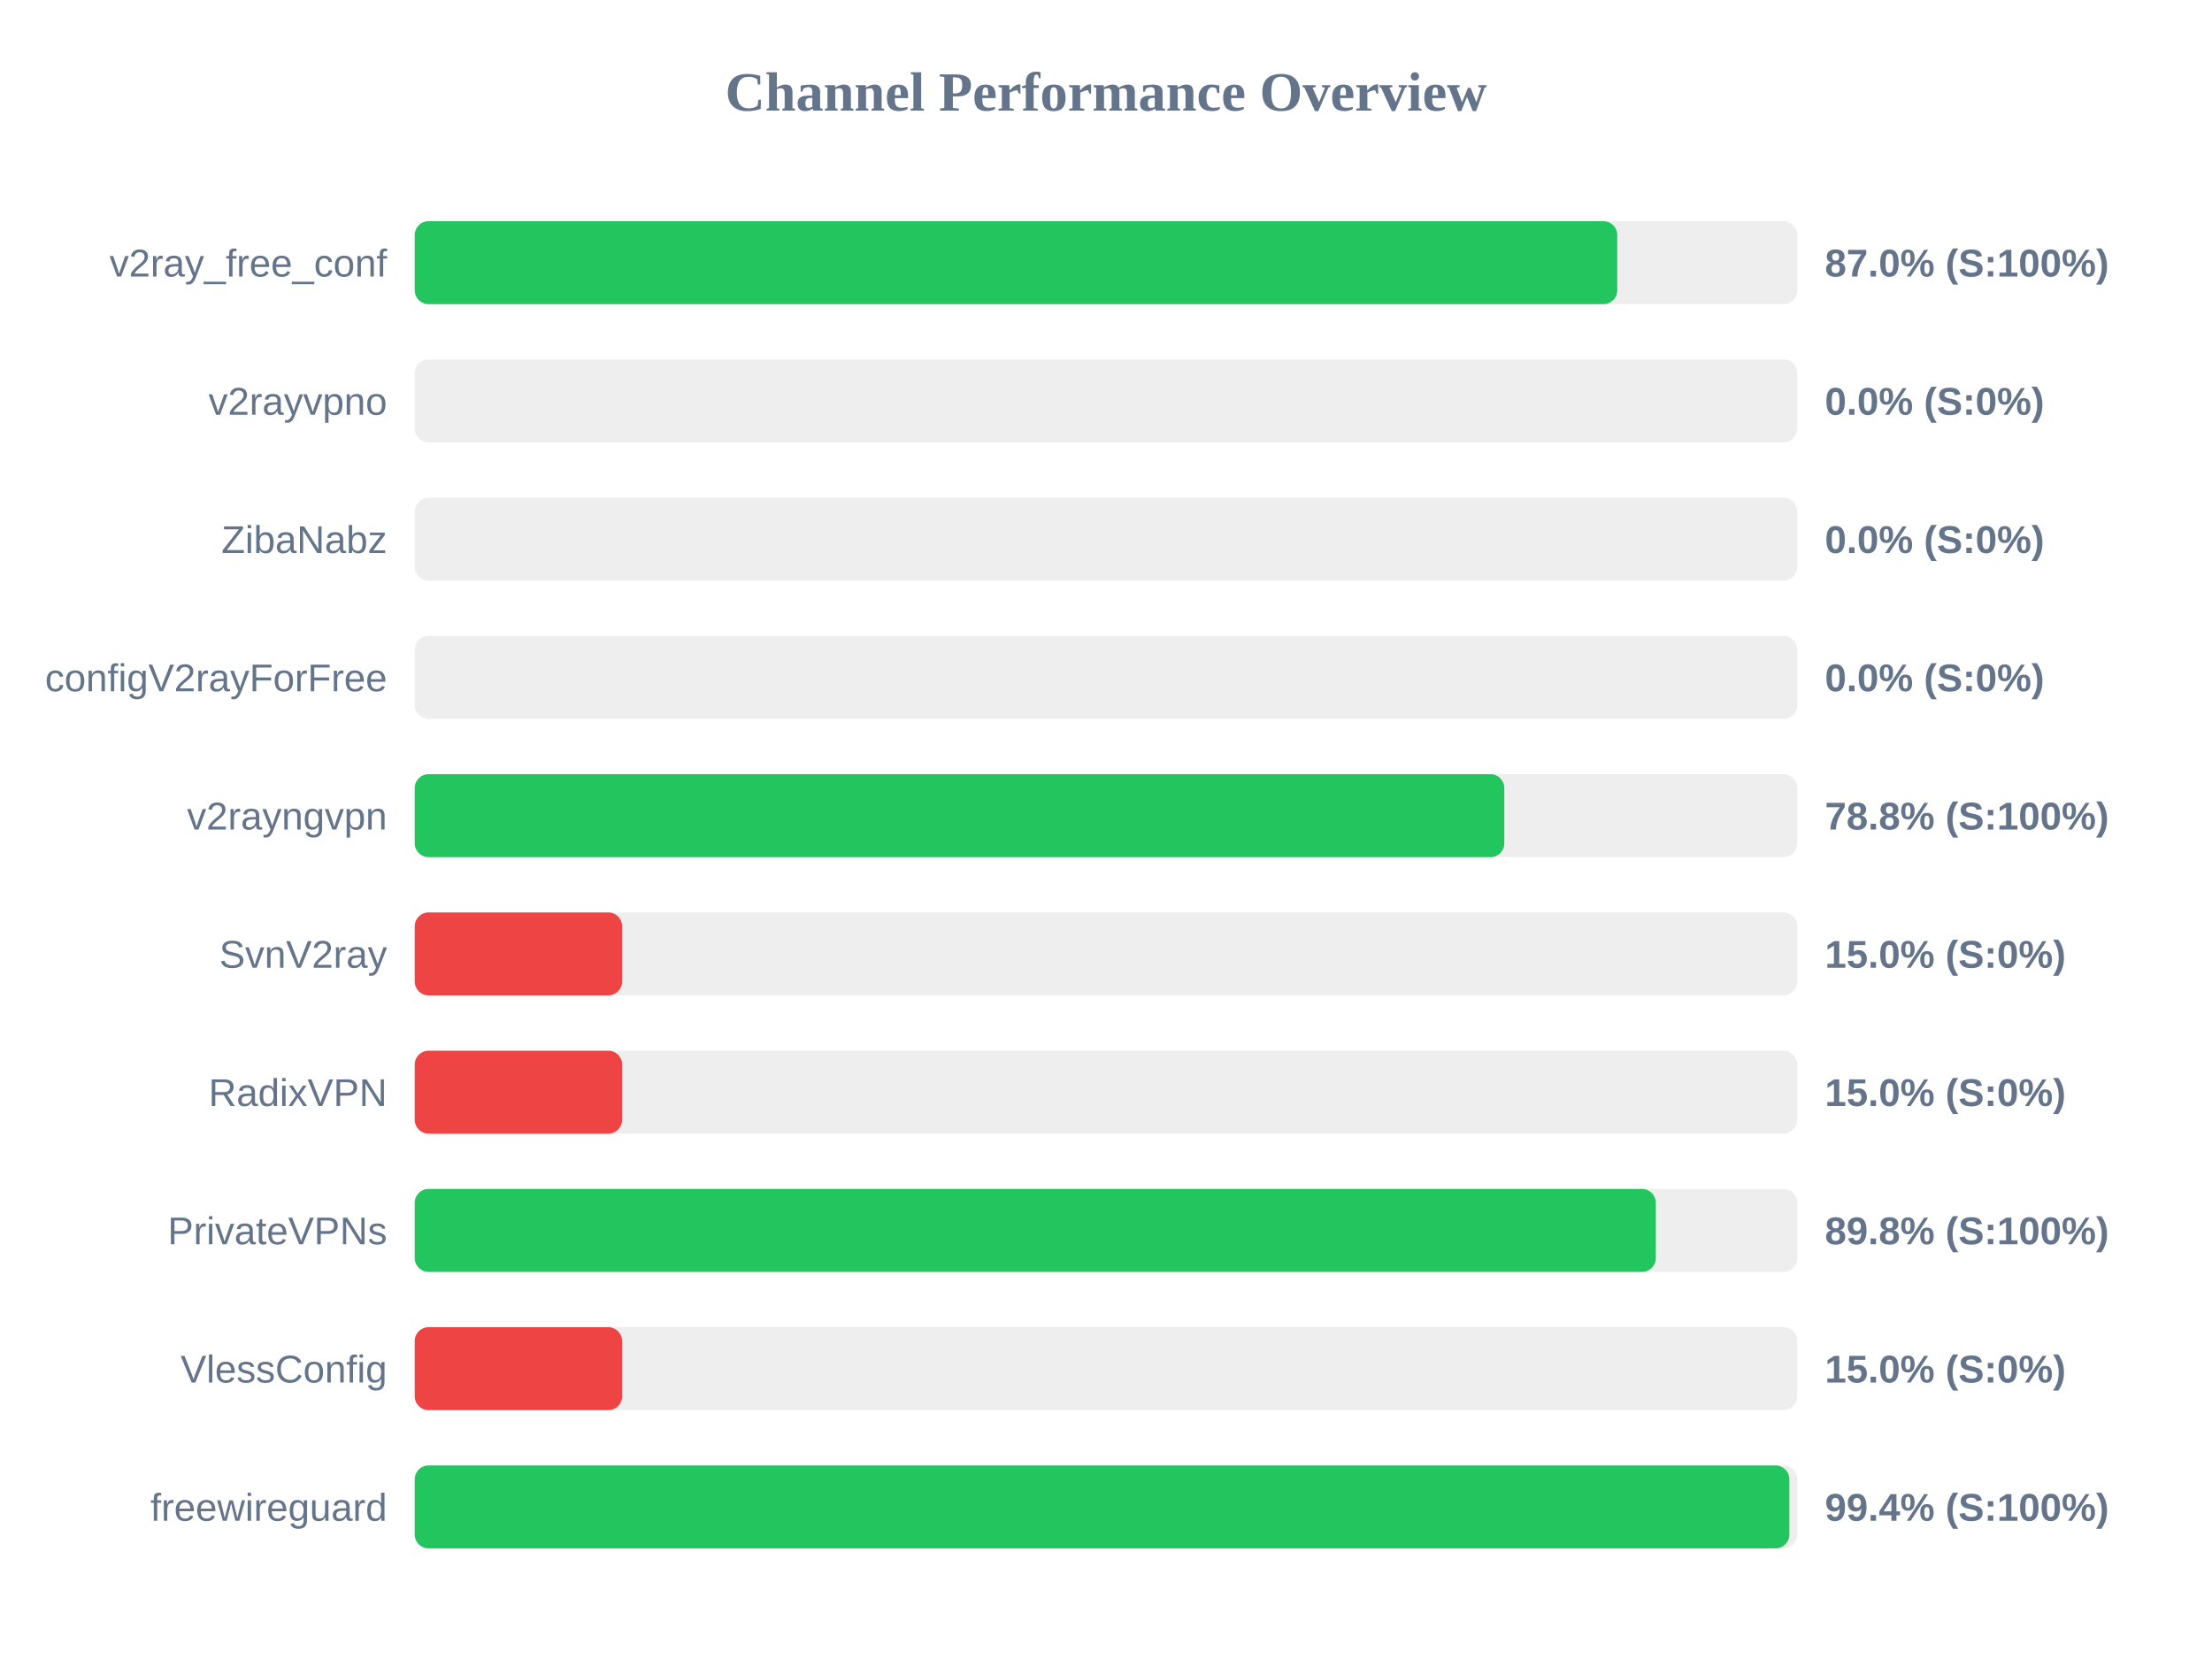
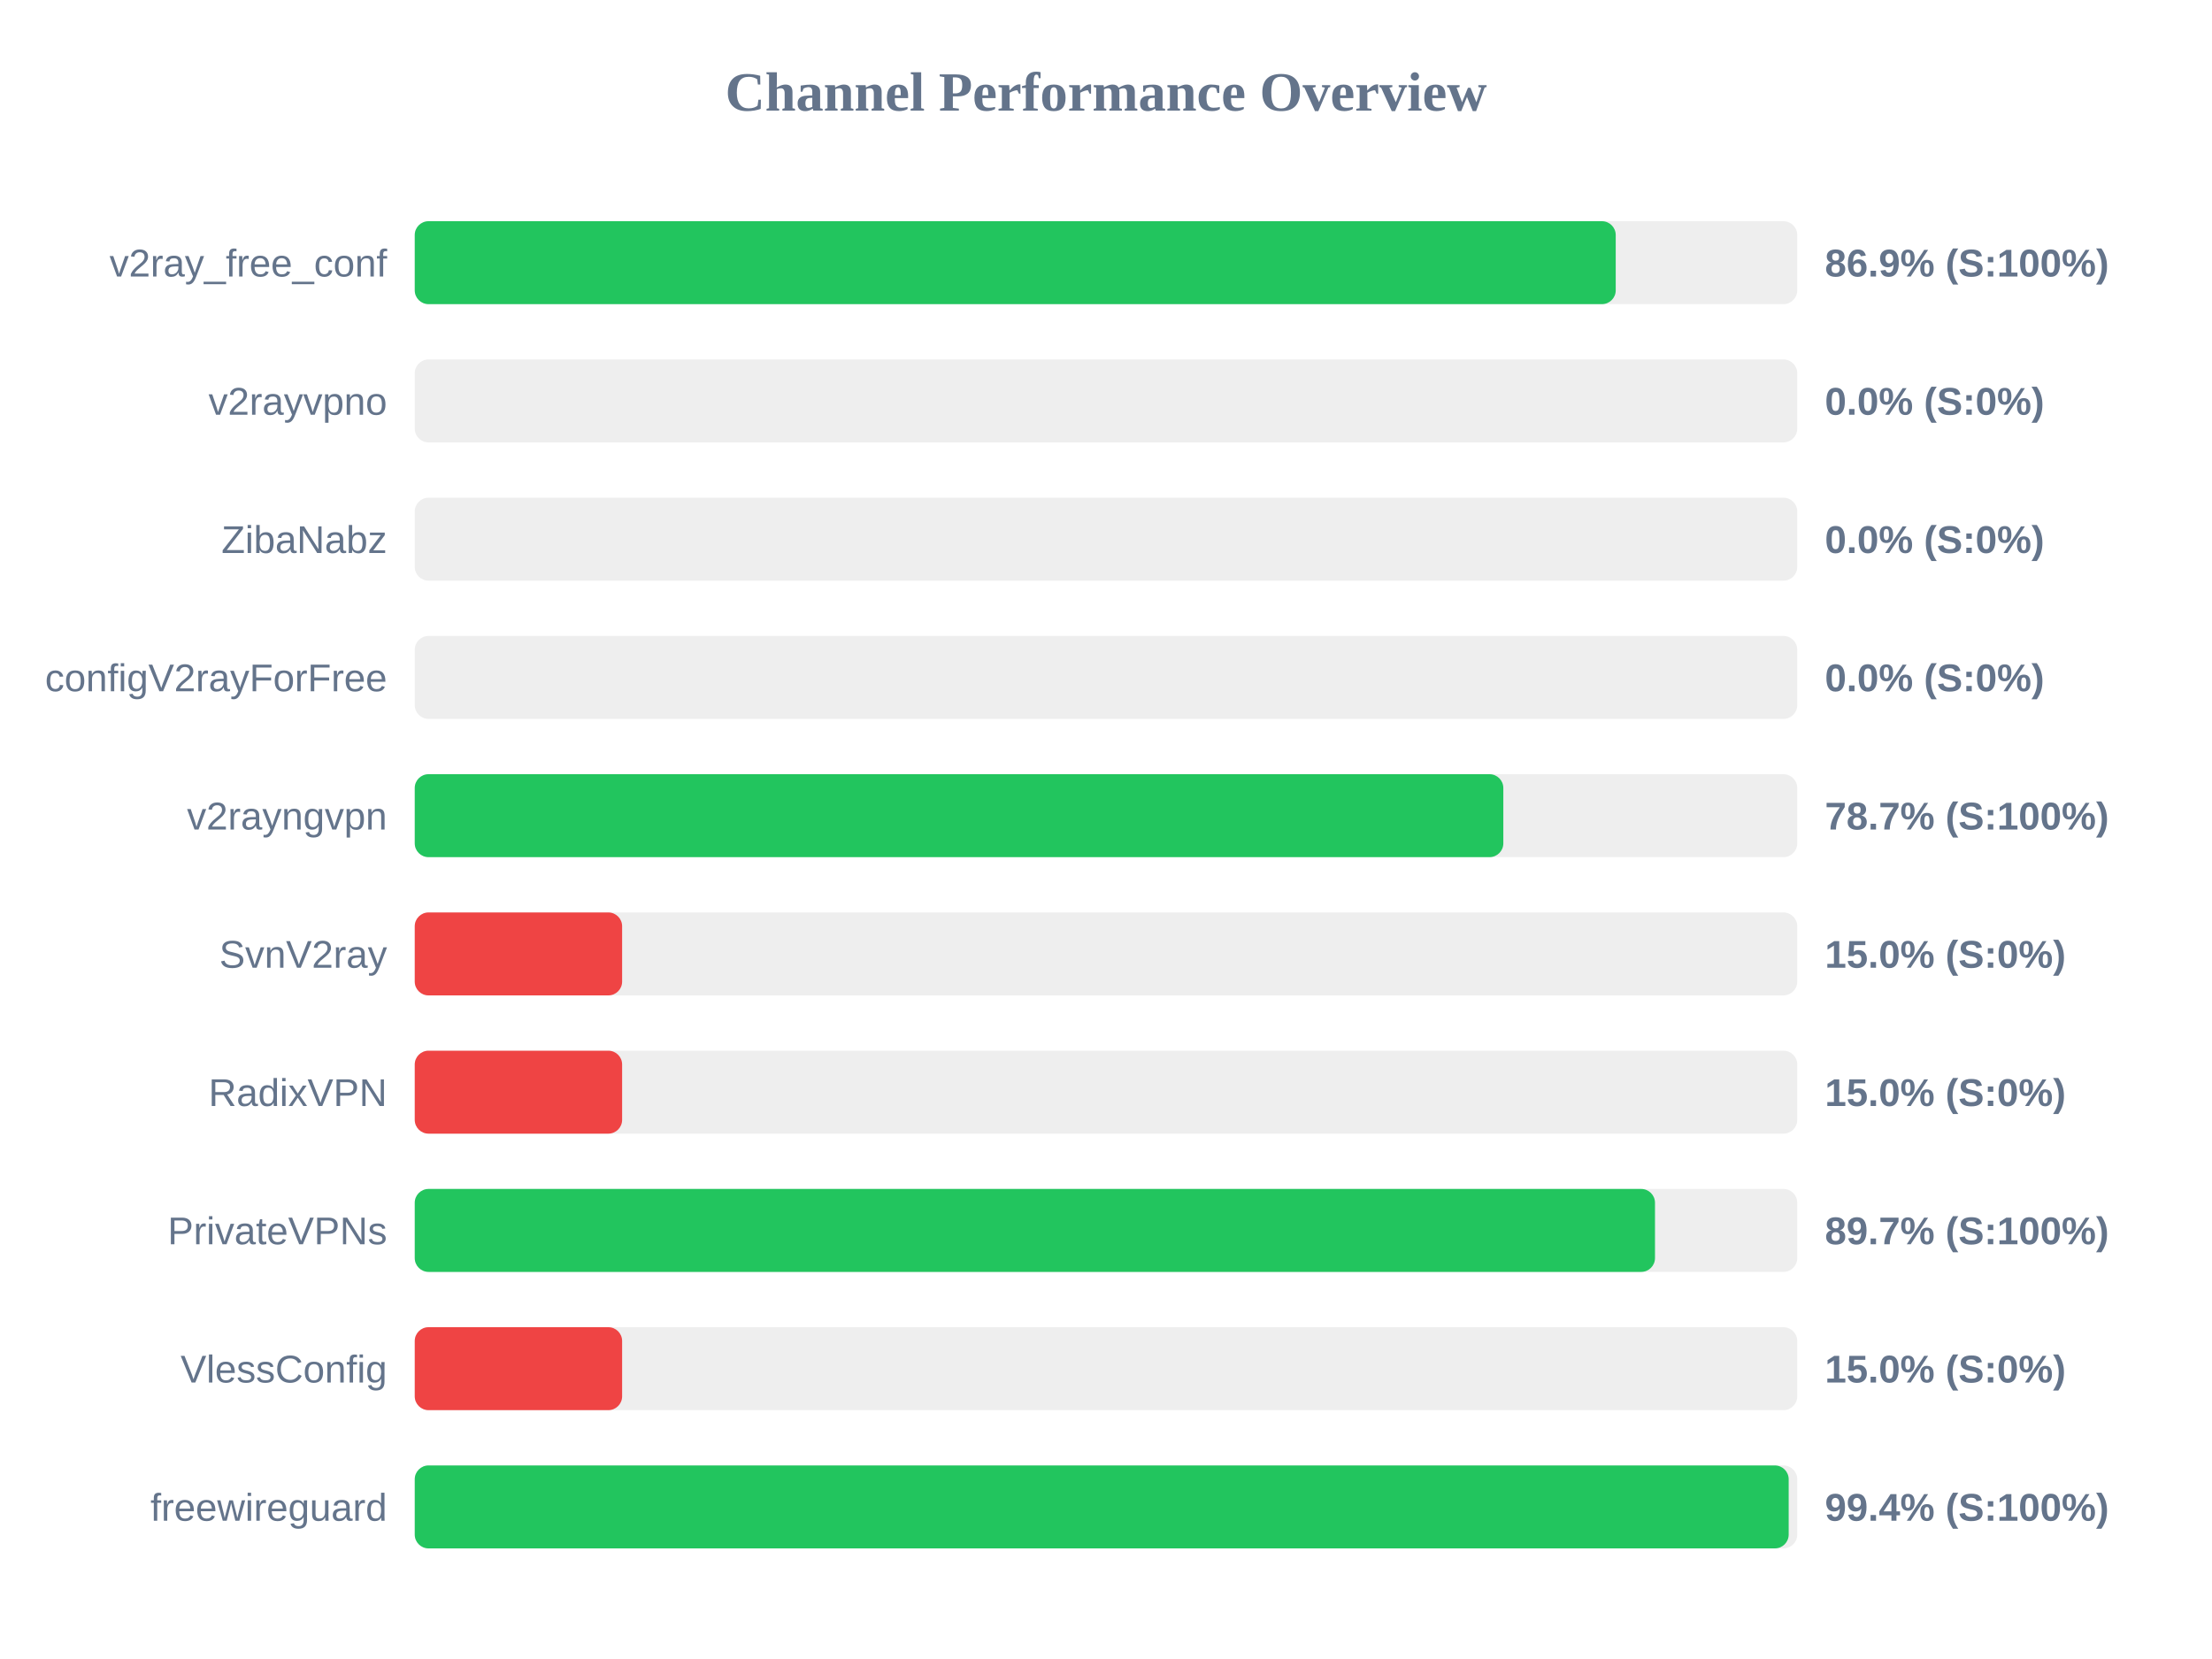
<svg xmlns="http://www.w3.org/2000/svg" width="800" height="600" version="1.1">
  <style>
        .row { font: 14px Arial; fill: #64748b; }
        .score { font: bold 14px Arial; fill: #64748b; }
    </style>
  <text x="400" y="40" text-anchor="middle" font-size="20px" font-weight="bold" fill="#64748b">Channel Performance Overview</text>
  <rect x="150" y="80" width="500" height="30" fill="#eee" rx="5" />
-   <rect x="150" y="80" width="434.9" height="30" fill="#22c55e" rx="5" />
+   <rect x="150" y="80" width="434.35" height="30" fill="#22c55e" rx="5" />
  <text x="140" y="100" text-anchor="end" class="row">v2ray_free_conf</text>
-   <text x="660" y="100" text-anchor="start" class="score">87.0% (S:100%)</text>
+   <text x="660" y="100" text-anchor="start" class="score">86.9% (S:100%)</text>
  <rect x="150" y="130" width="500" height="30" fill="#eee" rx="5" />
  <rect x="150" y="130" width="0.0" height="30" fill="#ef4444" rx="5" />
  <text x="140" y="150" text-anchor="end" class="row">v2rayvpno</text>
  <text x="660" y="150" text-anchor="start" class="score">0.0% (S:0%)</text>
  <rect x="150" y="180" width="500" height="30" fill="#eee" rx="5" />
  <rect x="150" y="180" width="0.0" height="30" fill="#ef4444" rx="5" />
  <text x="140" y="200" text-anchor="end" class="row">ZibaNabz</text>
  <text x="660" y="200" text-anchor="start" class="score">0.0% (S:0%)</text>
  <rect x="150" y="230" width="500" height="30" fill="#eee" rx="5" />
  <rect x="150" y="230" width="0.0" height="30" fill="#ef4444" rx="5" />
  <text x="140" y="250" text-anchor="end" class="row">configV2rayForFree</text>
  <text x="660" y="250" text-anchor="start" class="score">0.0% (S:0%)</text>
  <rect x="150" y="280" width="500" height="30" fill="#eee" rx="5" />
-   <rect x="150" y="280" width="394.05" height="30" fill="#22c55e" rx="5" />
+   <rect x="150" y="280" width="393.7" height="30" fill="#22c55e" rx="5" />
  <text x="140" y="300" text-anchor="end" class="row">v2rayngvpn</text>
-   <text x="660" y="300" text-anchor="start" class="score">78.8% (S:100%)</text>
+   <text x="660" y="300" text-anchor="start" class="score">78.7% (S:100%)</text>
  <rect x="150" y="330" width="500" height="30" fill="#eee" rx="5" />
  <rect x="150" y="330" width="75.0" height="30" fill="#ef4444" rx="5" />
  <text x="140" y="350" text-anchor="end" class="row">SvnV2ray</text>
  <text x="660" y="350" text-anchor="start" class="score">15.0% (S:0%)</text>
  <rect x="150" y="380" width="500" height="30" fill="#eee" rx="5" />
  <rect x="150" y="380" width="75.0" height="30" fill="#ef4444" rx="5" />
  <text x="140" y="400" text-anchor="end" class="row">RadixVPN</text>
  <text x="660" y="400" text-anchor="start" class="score">15.0% (S:0%)</text>
  <rect x="150" y="430" width="500" height="30" fill="#eee" rx="5" />
-   <rect x="150" y="430" width="448.85" height="30" fill="#22c55e" rx="5" />
+   <rect x="150" y="430" width="448.55" height="30" fill="#22c55e" rx="5" />
  <text x="140" y="450" text-anchor="end" class="row">PrivateVPNs</text>
-   <text x="660" y="450" text-anchor="start" class="score">89.8% (S:100%)</text>
+   <text x="660" y="450" text-anchor="start" class="score">89.7% (S:100%)</text>
  <rect x="150" y="480" width="500" height="30" fill="#eee" rx="5" />
  <rect x="150" y="480" width="75.0" height="30" fill="#ef4444" rx="5" />
  <text x="140" y="500" text-anchor="end" class="row">VlessConfig</text>
  <text x="660" y="500" text-anchor="start" class="score">15.0% (S:0%)</text>
  <rect x="150" y="530" width="500" height="30" fill="#eee" rx="5" />
-   <rect x="150" y="530" width="497.15" height="30" fill="#22c55e" rx="5" />
+   <rect x="150" y="530" width="496.9" height="30" fill="#22c55e" rx="5" />
  <text x="140" y="550" text-anchor="end" class="row">freewireguard</text>
  <text x="660" y="550" text-anchor="start" class="score">99.4% (S:100%)</text>
</svg>
